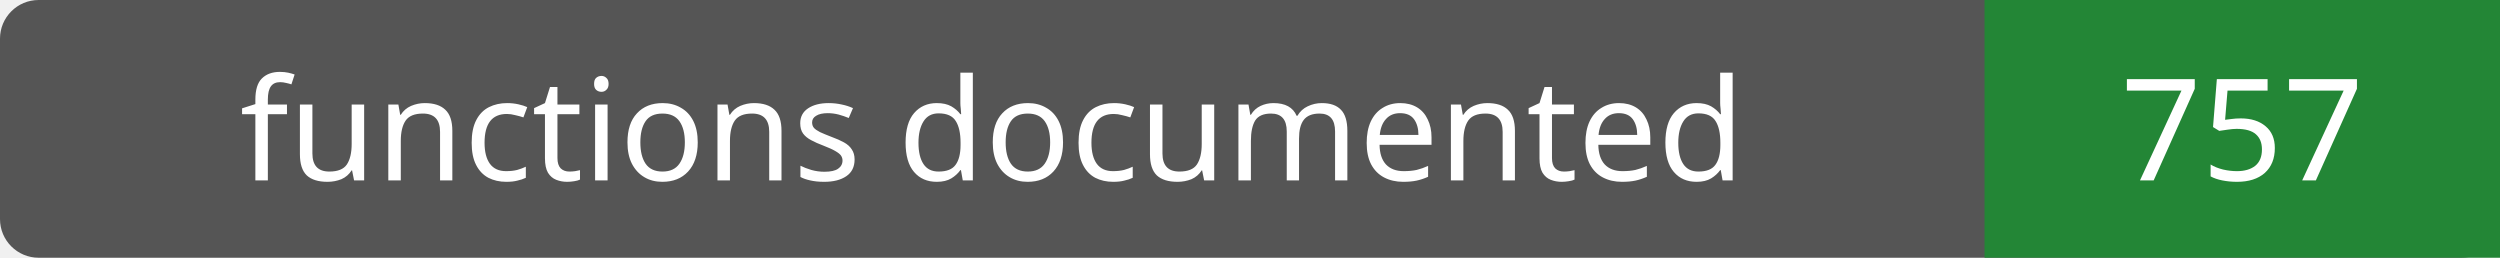
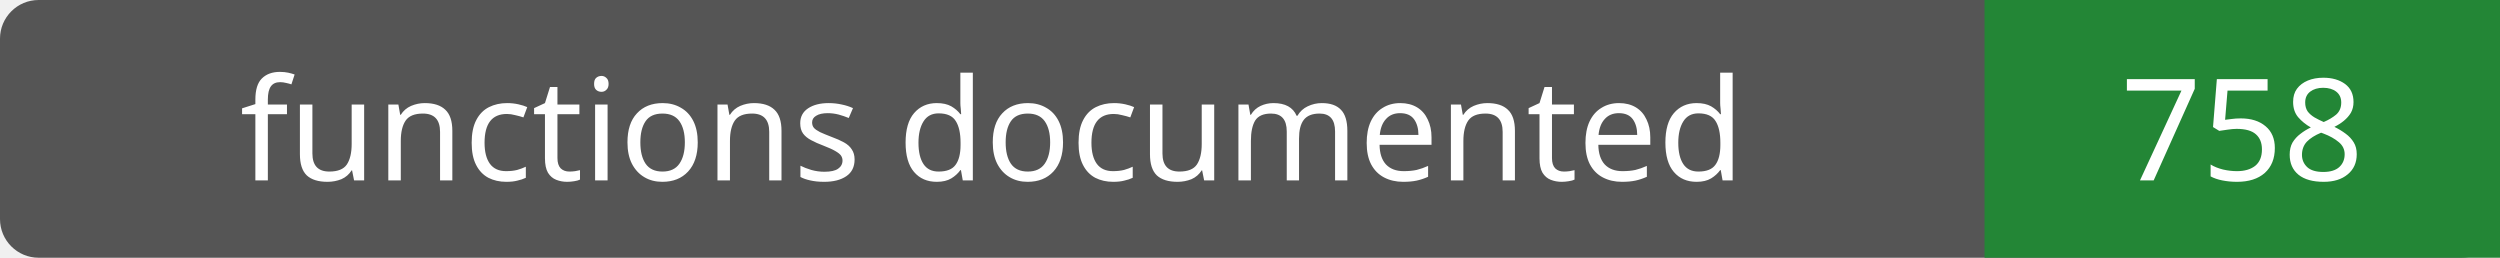
- <svg xmlns="http://www.w3.org/2000/svg" width="194" height="20" role="img" aria-label="functions documented: 757">
+ <svg xmlns="http://www.w3.org/2000/svg" width="194" height="20" role="img" aria-label="functions documented: 758">
  <rect width="194" height="20" rx="3" fill="#555" />
  <path fill="#238636" d="M154 0h40v20H154z" />
  <g fill="#fff" text-anchor="middle" font-family="Verdana,sans-serif" font-size="11">
    <text x="77.0" y="14">functions documented</text>
-     <text x="174.0" y="14">757</text>
+     <text x="174.0" y="14">758</text>
  </g>
</svg>
